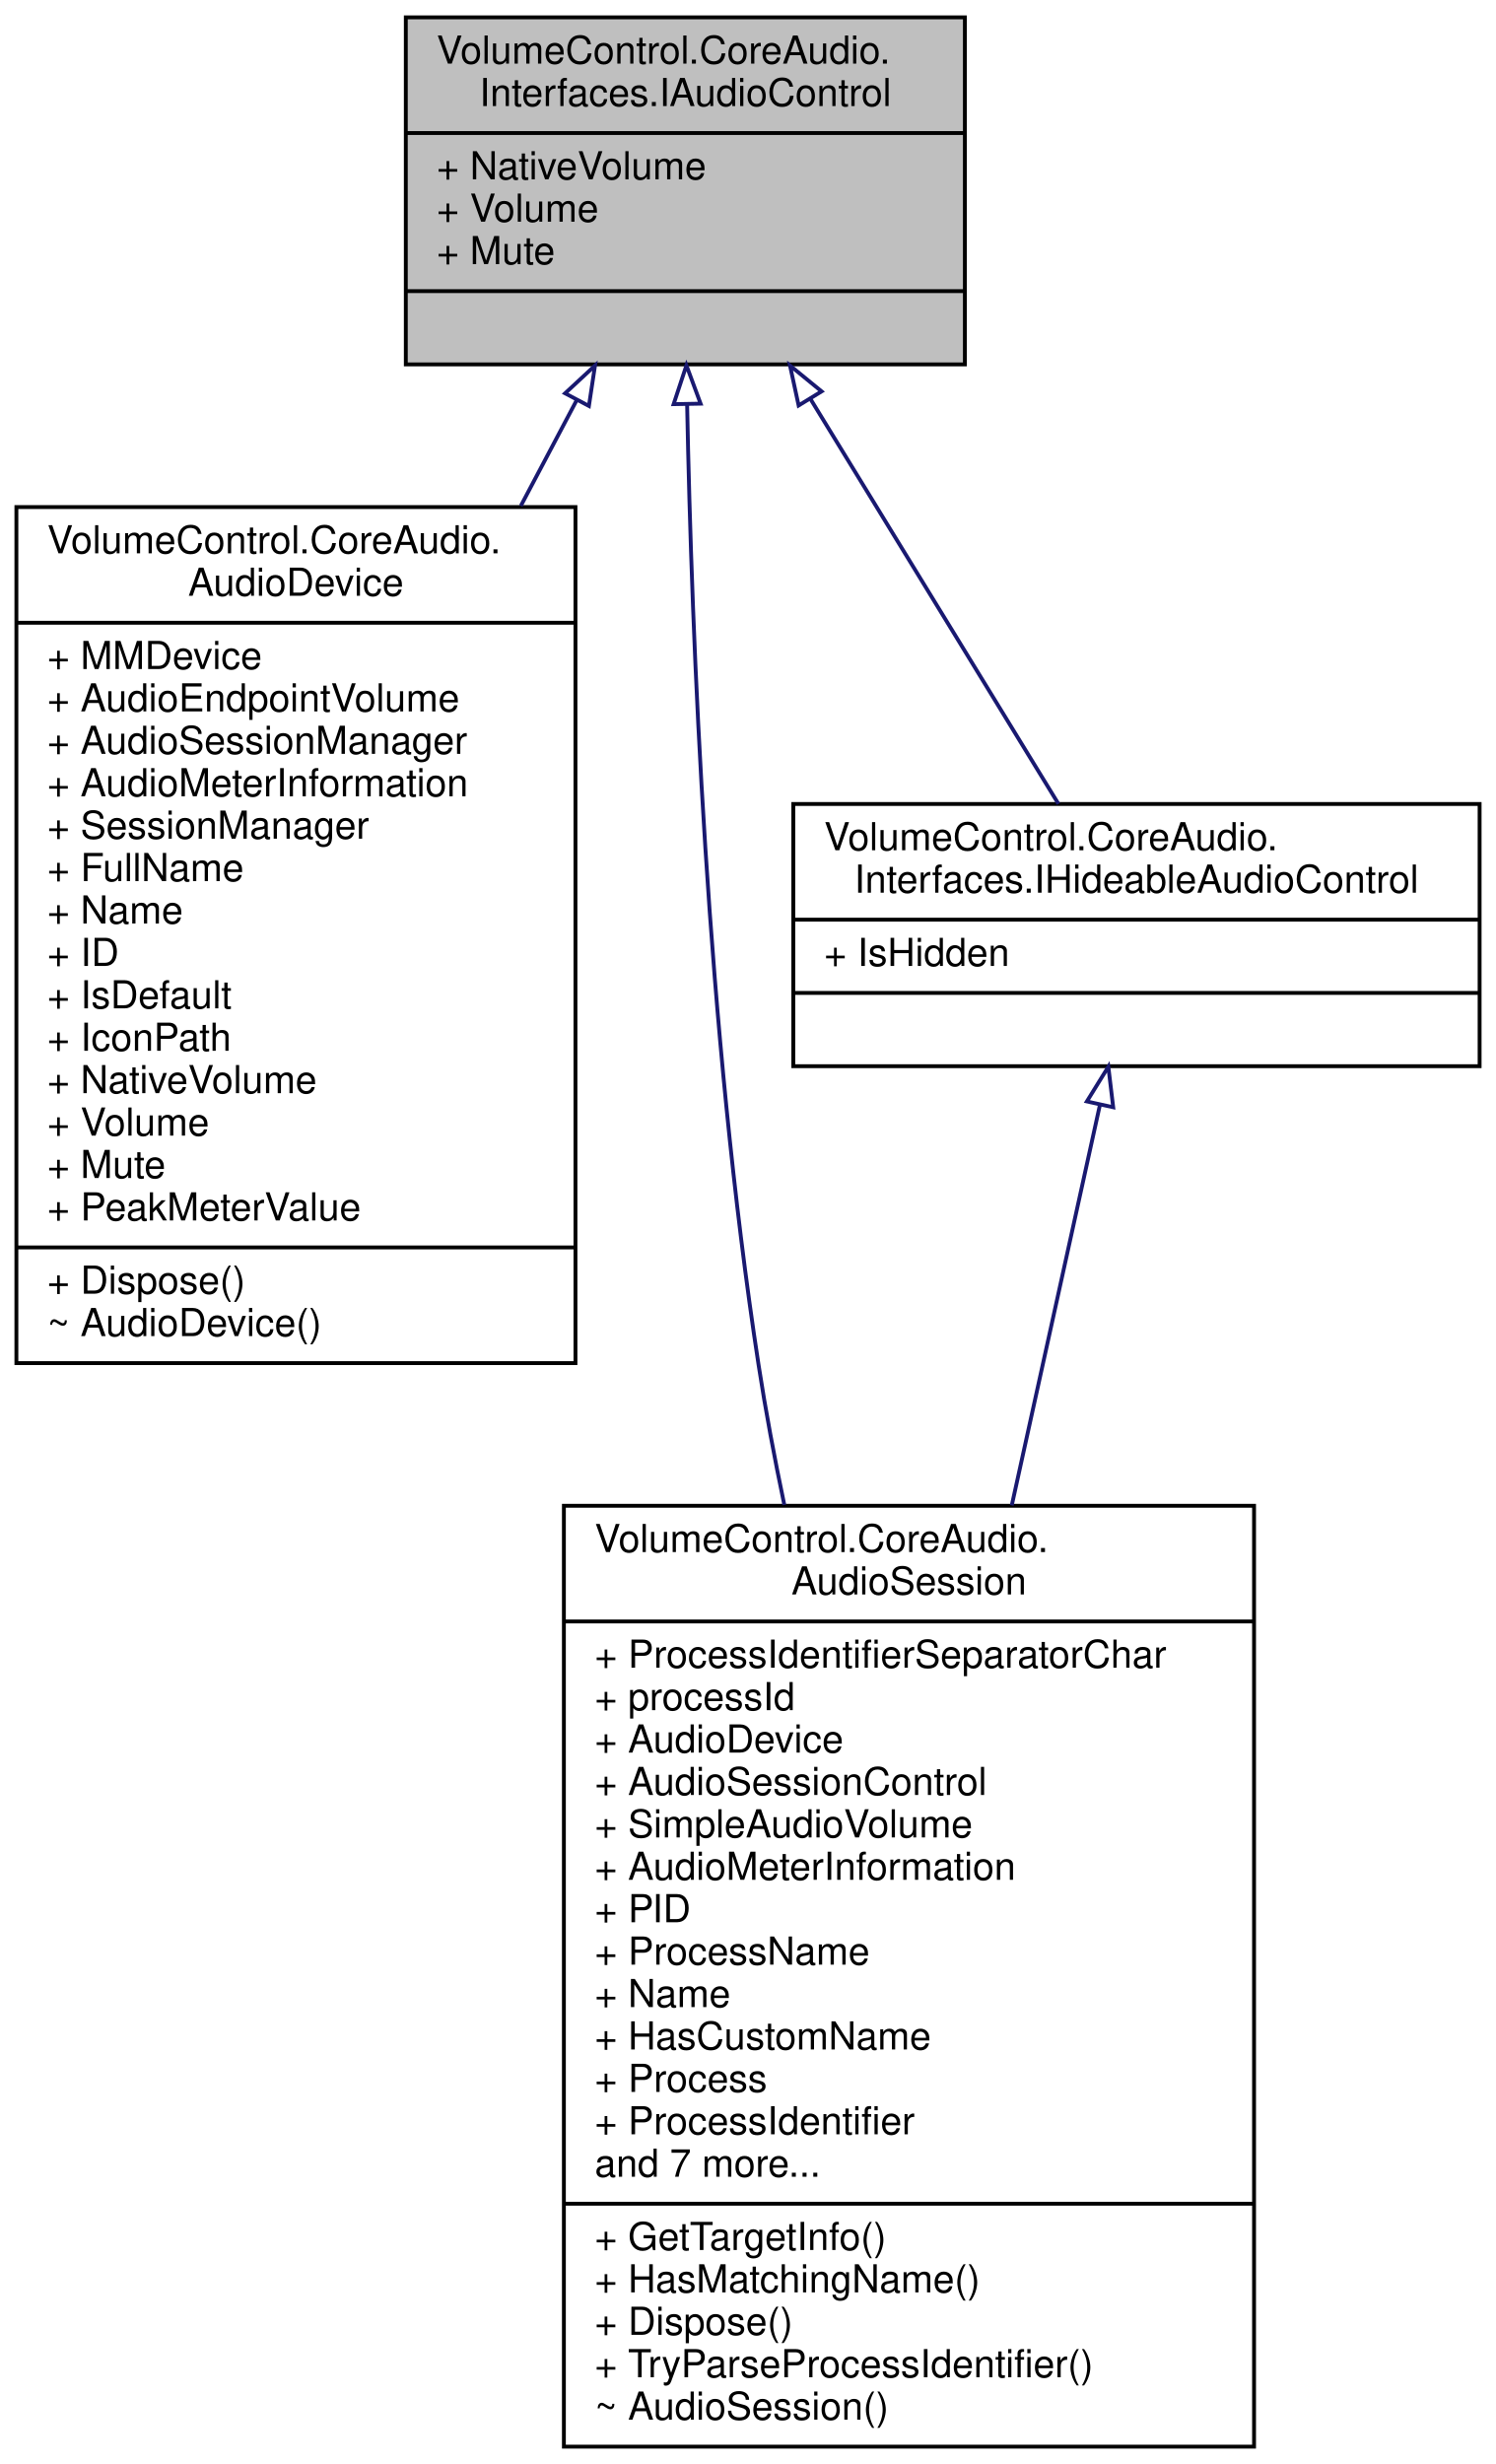
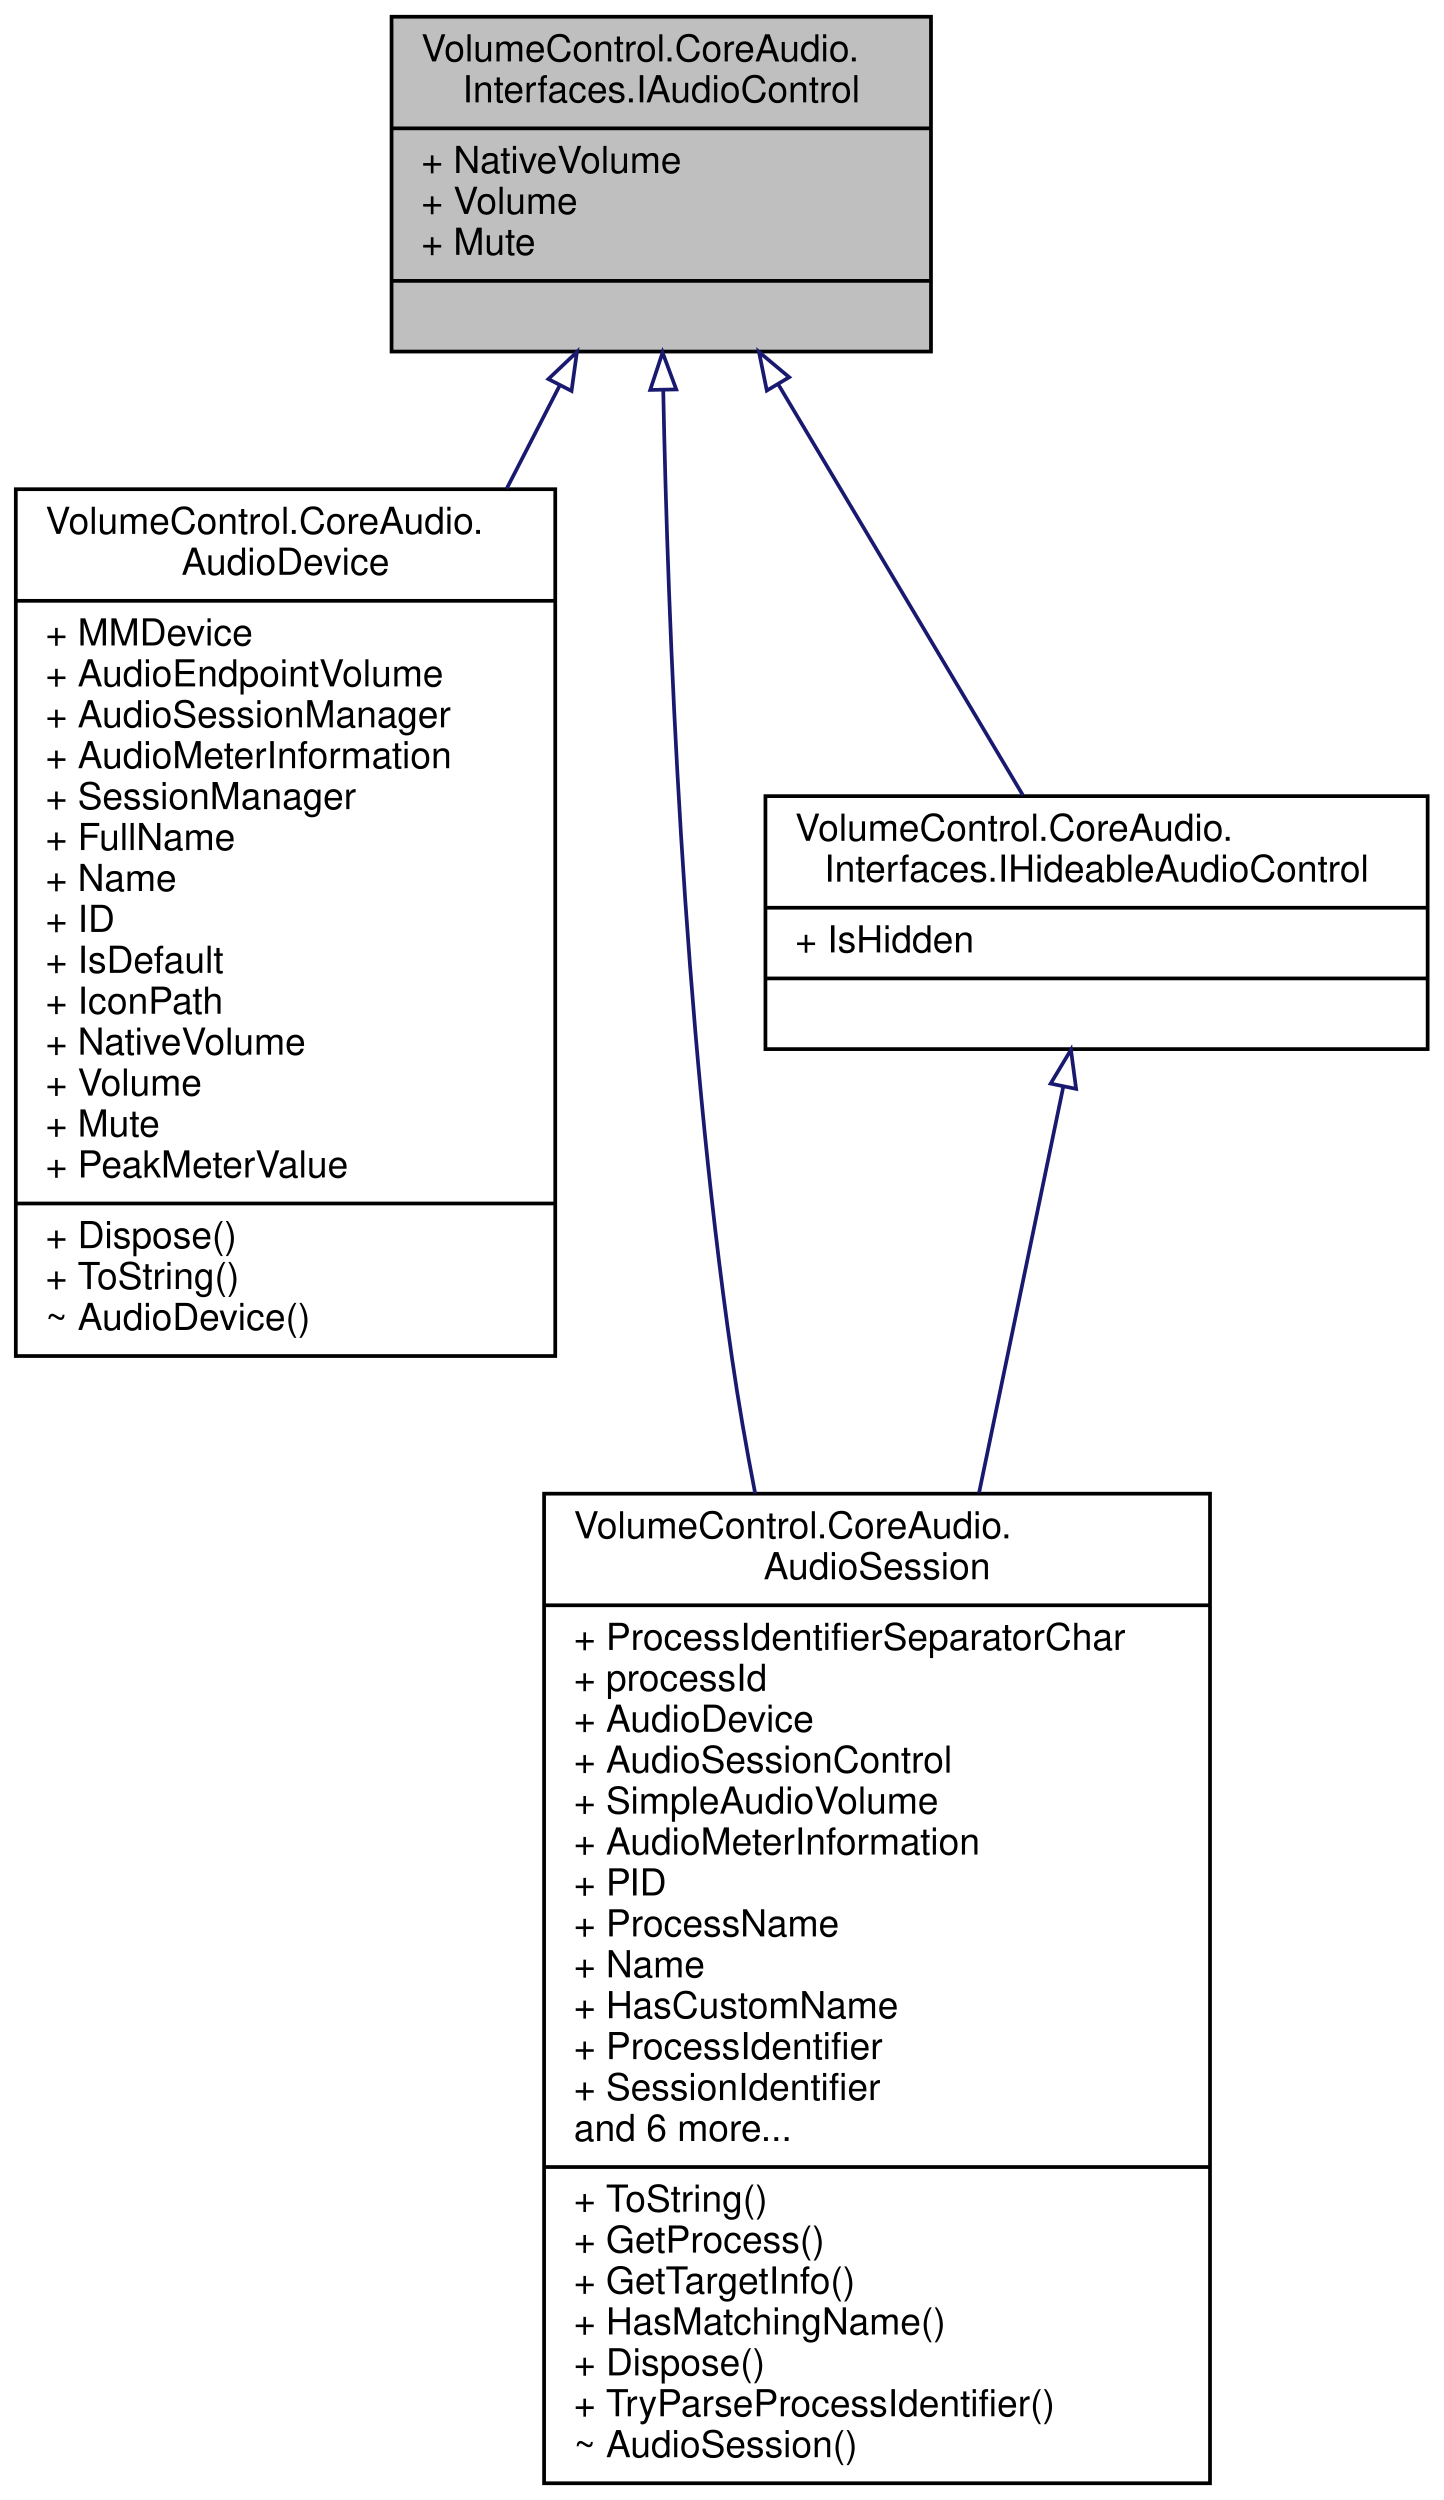
- <svg xmlns="http://www.w3.org/2000/svg" xmlns:xlink="http://www.w3.org/1999/xlink" width="388pt" height="639pt" viewBox="0.00 0.00 387.50 639.00">
-   <g id="graph0" class="graph" transform="scale(1 1) rotate(0) translate(4 635)">
+ <svg xmlns="http://www.w3.org/2000/svg" xmlns:xlink="http://www.w3.org/1999/xlink" width="388pt" height="672pt" viewBox="0.00 0.00 387.50 672.00">
+   <g id="graph0" class="graph" transform="scale(1 1) rotate(0) translate(4 668)">
    <g id="node1" class="node">
      <g id="a_node1">
        <a xlink:title="Represents an audio instance with a controllable volume level and mute state.">
-           <polygon fill="#bfbfbf" stroke="black" points="101,-540.5 101,-630.5 246,-630.5 246,-540.5 101,-540.5" />
-           <text text-anchor="start" x="109" y="-618.5" font-family="Helvetica,sans-Serif" font-size="10.00">VolumeControl.CoreAudio.</text>
-           <text text-anchor="middle" x="173.5" y="-607.5" font-family="Helvetica,sans-Serif" font-size="10.00">Interfaces.IAudioControl</text>
-           <polyline fill="none" stroke="black" points="101,-600.5 246,-600.5 " />
-           <text text-anchor="start" x="109" y="-588.5" font-family="Helvetica,sans-Serif" font-size="10.00">+ NativeVolume</text>
-           <text text-anchor="start" x="109" y="-577.5" font-family="Helvetica,sans-Serif" font-size="10.00">+ Volume</text>
-           <text text-anchor="start" x="109" y="-566.5" font-family="Helvetica,sans-Serif" font-size="10.00">+ Mute</text>
-           <polyline fill="none" stroke="black" points="101,-559.5 246,-559.5 " />
-           <text text-anchor="middle" x="173.5" y="-547.5" font-family="Helvetica,sans-Serif" font-size="10.00"> </text>
+           <polygon fill="#bfbfbf" stroke="black" points="101,-573.5 101,-663.5 246,-663.5 246,-573.5 101,-573.5" />
+           <text text-anchor="start" x="109" y="-651.5" font-family="Helvetica,sans-Serif" font-size="10.00">VolumeControl.CoreAudio.</text>
+           <text text-anchor="middle" x="173.5" y="-640.5" font-family="Helvetica,sans-Serif" font-size="10.00">Interfaces.IAudioControl</text>
+           <polyline fill="none" stroke="black" points="101,-633.5 246,-633.5 " />
+           <text text-anchor="start" x="109" y="-621.5" font-family="Helvetica,sans-Serif" font-size="10.00">+ NativeVolume</text>
+           <text text-anchor="start" x="109" y="-610.5" font-family="Helvetica,sans-Serif" font-size="10.00">+ Volume</text>
+           <text text-anchor="start" x="109" y="-599.5" font-family="Helvetica,sans-Serif" font-size="10.00">+ Mute</text>
+           <polyline fill="none" stroke="black" points="101,-592.5 246,-592.5 " />
+           <text text-anchor="middle" x="173.5" y="-580.5" font-family="Helvetica,sans-Serif" font-size="10.00"> </text>
        </a>
      </g>
    </g>
    <g id="node2" class="node">
      <g id="a_node2">
        <a xlink:href="class_volume_control_1_1_core_audio_1_1_audio_device.html" target="_top" xlink:title="An audio endpoint device.">
-           <polygon fill="none" stroke="black" points="0,-281.5 0,-503.5 145,-503.5 145,-281.5 0,-281.5" />
-           <text text-anchor="start" x="8" y="-491.5" font-family="Helvetica,sans-Serif" font-size="10.00">VolumeControl.CoreAudio.</text>
-           <text text-anchor="middle" x="72.5" y="-480.5" font-family="Helvetica,sans-Serif" font-size="10.00">AudioDevice</text>
-           <polyline fill="none" stroke="black" points="0,-473.5 145,-473.5 " />
-           <text text-anchor="start" x="8" y="-461.5" font-family="Helvetica,sans-Serif" font-size="10.00">+ MMDevice</text>
-           <text text-anchor="start" x="8" y="-450.5" font-family="Helvetica,sans-Serif" font-size="10.00">+ AudioEndpointVolume</text>
-           <text text-anchor="start" x="8" y="-439.5" font-family="Helvetica,sans-Serif" font-size="10.00">+ AudioSessionManager</text>
-           <text text-anchor="start" x="8" y="-428.5" font-family="Helvetica,sans-Serif" font-size="10.00">+ AudioMeterInformation</text>
-           <text text-anchor="start" x="8" y="-417.5" font-family="Helvetica,sans-Serif" font-size="10.00">+ SessionManager</text>
-           <text text-anchor="start" x="8" y="-406.5" font-family="Helvetica,sans-Serif" font-size="10.00">+ FullName</text>
-           <text text-anchor="start" x="8" y="-395.5" font-family="Helvetica,sans-Serif" font-size="10.00">+ Name</text>
-           <text text-anchor="start" x="8" y="-384.5" font-family="Helvetica,sans-Serif" font-size="10.00">+ ID</text>
-           <text text-anchor="start" x="8" y="-373.5" font-family="Helvetica,sans-Serif" font-size="10.00">+ IsDefault</text>
-           <text text-anchor="start" x="8" y="-362.5" font-family="Helvetica,sans-Serif" font-size="10.00">+ IconPath</text>
-           <text text-anchor="start" x="8" y="-351.5" font-family="Helvetica,sans-Serif" font-size="10.00">+ NativeVolume</text>
-           <text text-anchor="start" x="8" y="-340.5" font-family="Helvetica,sans-Serif" font-size="10.00">+ Volume</text>
-           <text text-anchor="start" x="8" y="-329.5" font-family="Helvetica,sans-Serif" font-size="10.00">+ Mute</text>
-           <text text-anchor="start" x="8" y="-318.5" font-family="Helvetica,sans-Serif" font-size="10.00">+ PeakMeterValue</text>
-           <polyline fill="none" stroke="black" points="0,-311.5 145,-311.5 " />
-           <text text-anchor="start" x="8" y="-299.5" font-family="Helvetica,sans-Serif" font-size="10.00">+ Dispose()</text>
-           <text text-anchor="start" x="8" y="-288.5" font-family="Helvetica,sans-Serif" font-size="10.00">~ AudioDevice()</text>
+           <polygon fill="none" stroke="black" points="0,-303.5 0,-536.5 145,-536.5 145,-303.5 0,-303.5" />
+           <text text-anchor="start" x="8" y="-524.5" font-family="Helvetica,sans-Serif" font-size="10.00">VolumeControl.CoreAudio.</text>
+           <text text-anchor="middle" x="72.5" y="-513.5" font-family="Helvetica,sans-Serif" font-size="10.00">AudioDevice</text>
+           <polyline fill="none" stroke="black" points="0,-506.5 145,-506.5 " />
+           <text text-anchor="start" x="8" y="-494.5" font-family="Helvetica,sans-Serif" font-size="10.00">+ MMDevice</text>
+           <text text-anchor="start" x="8" y="-483.5" font-family="Helvetica,sans-Serif" font-size="10.00">+ AudioEndpointVolume</text>
+           <text text-anchor="start" x="8" y="-472.5" font-family="Helvetica,sans-Serif" font-size="10.00">+ AudioSessionManager</text>
+           <text text-anchor="start" x="8" y="-461.5" font-family="Helvetica,sans-Serif" font-size="10.00">+ AudioMeterInformation</text>
+           <text text-anchor="start" x="8" y="-450.5" font-family="Helvetica,sans-Serif" font-size="10.00">+ SessionManager</text>
+           <text text-anchor="start" x="8" y="-439.5" font-family="Helvetica,sans-Serif" font-size="10.00">+ FullName</text>
+           <text text-anchor="start" x="8" y="-428.5" font-family="Helvetica,sans-Serif" font-size="10.00">+ Name</text>
+           <text text-anchor="start" x="8" y="-417.5" font-family="Helvetica,sans-Serif" font-size="10.00">+ ID</text>
+           <text text-anchor="start" x="8" y="-406.5" font-family="Helvetica,sans-Serif" font-size="10.00">+ IsDefault</text>
+           <text text-anchor="start" x="8" y="-395.5" font-family="Helvetica,sans-Serif" font-size="10.00">+ IconPath</text>
+           <text text-anchor="start" x="8" y="-384.5" font-family="Helvetica,sans-Serif" font-size="10.00">+ NativeVolume</text>
+           <text text-anchor="start" x="8" y="-373.5" font-family="Helvetica,sans-Serif" font-size="10.00">+ Volume</text>
+           <text text-anchor="start" x="8" y="-362.5" font-family="Helvetica,sans-Serif" font-size="10.00">+ Mute</text>
+           <text text-anchor="start" x="8" y="-351.5" font-family="Helvetica,sans-Serif" font-size="10.00">+ PeakMeterValue</text>
+           <polyline fill="none" stroke="black" points="0,-344.5 145,-344.5 " />
+           <text text-anchor="start" x="8" y="-332.5" font-family="Helvetica,sans-Serif" font-size="10.00">+ Dispose()</text>
+           <text text-anchor="start" x="8" y="-321.5" font-family="Helvetica,sans-Serif" font-size="10.00">+ ToString()</text>
+           <text text-anchor="start" x="8" y="-310.5" font-family="Helvetica,sans-Serif" font-size="10.00">~ AudioDevice()</text>
        </a>
      </g>
    </g>
    <g id="edge1" class="edge">
-       <path fill="none" stroke="midnightblue" d="M145.39,-531.35C140.78,-522.63 135.86,-513.32 130.83,-503.81" />
-       <polygon fill="none" stroke="midnightblue" points="142.31,-533 150.07,-540.2 148.49,-529.72 142.31,-533" />
+       <path fill="none" stroke="midnightblue" d="M146.25,-564.48C141.73,-555.69 136.89,-546.28 131.94,-536.64" />
+       <polygon fill="none" stroke="midnightblue" points="143.15,-566.11 150.83,-573.4 149.38,-562.91 143.15,-566.11" />
    </g>
    <g id="node3" class="node">
      <g id="a_node3">
        <a xlink:href="class_volume_control_1_1_core_audio_1_1_audio_session.html" target="_top" xlink:title="A single audio session running on an audio device.">
-           <polygon fill="none" stroke="black" points="142,-0.5 142,-244.5 321,-244.5 321,-0.5 142,-0.5" />
-           <text text-anchor="start" x="150" y="-232.5" font-family="Helvetica,sans-Serif" font-size="10.00">VolumeControl.CoreAudio.</text>
-           <text text-anchor="middle" x="231.5" y="-221.5" font-family="Helvetica,sans-Serif" font-size="10.00">AudioSession</text>
-           <polyline fill="none" stroke="black" points="142,-214.5 321,-214.5 " />
-           <text text-anchor="start" x="150" y="-202.5" font-family="Helvetica,sans-Serif" font-size="10.00">+ ProcessIdentifierSeparatorChar</text>
-           <text text-anchor="start" x="150" y="-191.5" font-family="Helvetica,sans-Serif" font-size="10.00">+ processId</text>
-           <text text-anchor="start" x="150" y="-180.5" font-family="Helvetica,sans-Serif" font-size="10.00">+ AudioDevice</text>
-           <text text-anchor="start" x="150" y="-169.5" font-family="Helvetica,sans-Serif" font-size="10.00">+ AudioSessionControl</text>
-           <text text-anchor="start" x="150" y="-158.5" font-family="Helvetica,sans-Serif" font-size="10.00">+ SimpleAudioVolume</text>
-           <text text-anchor="start" x="150" y="-147.5" font-family="Helvetica,sans-Serif" font-size="10.00">+ AudioMeterInformation</text>
-           <text text-anchor="start" x="150" y="-136.5" font-family="Helvetica,sans-Serif" font-size="10.00">+ PID</text>
-           <text text-anchor="start" x="150" y="-125.5" font-family="Helvetica,sans-Serif" font-size="10.00">+ ProcessName</text>
-           <text text-anchor="start" x="150" y="-114.5" font-family="Helvetica,sans-Serif" font-size="10.00">+ Name</text>
-           <text text-anchor="start" x="150" y="-103.5" font-family="Helvetica,sans-Serif" font-size="10.00">+ HasCustomName</text>
-           <text text-anchor="start" x="150" y="-92.5" font-family="Helvetica,sans-Serif" font-size="10.00">+ Process</text>
-           <text text-anchor="start" x="150" y="-81.5" font-family="Helvetica,sans-Serif" font-size="10.00">+ ProcessIdentifier</text>
-           <text text-anchor="start" x="150" y="-70.5" font-family="Helvetica,sans-Serif" font-size="10.00">and 7 more...</text>
-           <polyline fill="none" stroke="black" points="142,-63.5 321,-63.5 " />
+           <polygon fill="none" stroke="black" points="142,-0.5 142,-266.5 321,-266.5 321,-0.5 142,-0.5" />
+           <text text-anchor="start" x="150" y="-254.5" font-family="Helvetica,sans-Serif" font-size="10.00">VolumeControl.CoreAudio.</text>
+           <text text-anchor="middle" x="231.5" y="-243.5" font-family="Helvetica,sans-Serif" font-size="10.00">AudioSession</text>
+           <polyline fill="none" stroke="black" points="142,-236.5 321,-236.5 " />
+           <text text-anchor="start" x="150" y="-224.5" font-family="Helvetica,sans-Serif" font-size="10.00">+ ProcessIdentifierSeparatorChar</text>
+           <text text-anchor="start" x="150" y="-213.5" font-family="Helvetica,sans-Serif" font-size="10.00">+ processId</text>
+           <text text-anchor="start" x="150" y="-202.5" font-family="Helvetica,sans-Serif" font-size="10.00">+ AudioDevice</text>
+           <text text-anchor="start" x="150" y="-191.5" font-family="Helvetica,sans-Serif" font-size="10.00">+ AudioSessionControl</text>
+           <text text-anchor="start" x="150" y="-180.5" font-family="Helvetica,sans-Serif" font-size="10.00">+ SimpleAudioVolume</text>
+           <text text-anchor="start" x="150" y="-169.5" font-family="Helvetica,sans-Serif" font-size="10.00">+ AudioMeterInformation</text>
+           <text text-anchor="start" x="150" y="-158.5" font-family="Helvetica,sans-Serif" font-size="10.00">+ PID</text>
+           <text text-anchor="start" x="150" y="-147.5" font-family="Helvetica,sans-Serif" font-size="10.00">+ ProcessName</text>
+           <text text-anchor="start" x="150" y="-136.5" font-family="Helvetica,sans-Serif" font-size="10.00">+ Name</text>
+           <text text-anchor="start" x="150" y="-125.5" font-family="Helvetica,sans-Serif" font-size="10.00">+ HasCustomName</text>
+           <text text-anchor="start" x="150" y="-114.5" font-family="Helvetica,sans-Serif" font-size="10.00">+ ProcessIdentifier</text>
+           <text text-anchor="start" x="150" y="-103.5" font-family="Helvetica,sans-Serif" font-size="10.00">+ SessionIdentifier</text>
+           <text text-anchor="start" x="150" y="-92.5" font-family="Helvetica,sans-Serif" font-size="10.00">and 6 more...</text>
+           <polyline fill="none" stroke="black" points="142,-85.5 321,-85.5 " />
+           <text text-anchor="start" x="150" y="-73.5" font-family="Helvetica,sans-Serif" font-size="10.00">+ ToString()</text>
+           <text text-anchor="start" x="150" y="-62.5" font-family="Helvetica,sans-Serif" font-size="10.00">+ GetProcess()</text>
          <text text-anchor="start" x="150" y="-51.5" font-family="Helvetica,sans-Serif" font-size="10.00">+ GetTargetInfo()</text>
          <text text-anchor="start" x="150" y="-40.5" font-family="Helvetica,sans-Serif" font-size="10.00">+ HasMatchingName()</text>
          <text text-anchor="start" x="150" y="-29.5" font-family="Helvetica,sans-Serif" font-size="10.00">+ Dispose()</text>
          <text text-anchor="start" x="150" y="-18.5" font-family="Helvetica,sans-Serif" font-size="10.00">+ TryParseProcessIdentifier()</text>
          <text text-anchor="start" x="150" y="-7.5" font-family="Helvetica,sans-Serif" font-size="10.00">~ AudioSession()</text>
        </a>
      </g>
    </g>
    <g id="edge2" class="edge">
-       <path fill="none" stroke="midnightblue" d="M173.96,-530.09C175.16,-469.11 179.2,-367.45 192.5,-281 194.32,-269.17 196.61,-256.92 199.17,-244.73" />
-       <polygon fill="none" stroke="midnightblue" points="170.46,-530.19 173.78,-540.25 177.46,-530.32 170.46,-530.19" />
+       <path fill="none" stroke="midnightblue" d="M174.03,-563.16C175.29,-500.24 179.37,-393.64 192.5,-303 194.22,-291.11 196.36,-278.83 198.74,-266.56" />
+       <polygon fill="none" stroke="midnightblue" points="170.53,-563.19 173.85,-573.25 177.53,-563.32 170.53,-563.19" />
    </g>
    <g id="node4" class="node">
      <g id="a_node4">
        <a xlink:href="interface_volume_control_1_1_core_audio_1_1_interfaces_1_1_i_hideable_audio_control.html" target="_top" xlink:title="Represents an audio instance that can be prevented from becoming selected.">
-           <polygon fill="none" stroke="black" points="201.5,-358.5 201.5,-426.5 379.5,-426.5 379.5,-358.5 201.5,-358.5" />
-           <text text-anchor="start" x="209.5" y="-414.5" font-family="Helvetica,sans-Serif" font-size="10.00">VolumeControl.CoreAudio.</text>
-           <text text-anchor="middle" x="290.5" y="-403.5" font-family="Helvetica,sans-Serif" font-size="10.00">Interfaces.IHideableAudioControl</text>
-           <polyline fill="none" stroke="black" points="201.5,-396.5 379.5,-396.5 " />
-           <text text-anchor="start" x="209.5" y="-384.5" font-family="Helvetica,sans-Serif" font-size="10.00">+ IsHidden</text>
-           <polyline fill="none" stroke="black" points="201.5,-377.5 379.5,-377.5 " />
-           <text text-anchor="middle" x="290.5" y="-365.5" font-family="Helvetica,sans-Serif" font-size="10.00"> </text>
+           <polygon fill="none" stroke="black" points="201.5,-386 201.5,-454 379.5,-454 379.5,-386 201.5,-386" />
+           <text text-anchor="start" x="209.5" y="-442" font-family="Helvetica,sans-Serif" font-size="10.00">VolumeControl.CoreAudio.</text>
+           <text text-anchor="middle" x="290.5" y="-431" font-family="Helvetica,sans-Serif" font-size="10.00">Interfaces.IHideableAudioControl</text>
+           <polyline fill="none" stroke="black" points="201.5,-424 379.5,-424 " />
+           <text text-anchor="start" x="209.5" y="-412" font-family="Helvetica,sans-Serif" font-size="10.00">+ IsHidden</text>
+           <polyline fill="none" stroke="black" points="201.5,-405 379.5,-405 " />
+           <text text-anchor="middle" x="290.5" y="-393" font-family="Helvetica,sans-Serif" font-size="10.00"> </text>
        </a>
      </g>
    </g>
    <g id="edge3" class="edge">
-       <path fill="none" stroke="midnightblue" d="M206.02,-531.42C226.61,-497.8 252.59,-455.38 270.27,-426.52" />
-       <polygon fill="none" stroke="midnightblue" points="202.88,-529.85 200.64,-540.2 208.84,-533.5 202.88,-529.85" />
+       <path fill="none" stroke="midnightblue" d="M204.94,-564.7C225.86,-529.56 252.71,-484.47 270.7,-454.25" />
+       <polygon fill="none" stroke="midnightblue" points="201.87,-563.02 199.76,-573.4 207.88,-566.6 201.87,-563.02" />
    </g>
    <g id="edge4" class="edge">
-       <path fill="none" stroke="midnightblue" d="M281.02,-348.44C274.8,-320.19 266.33,-281.73 258.16,-244.6" />
-       <polygon fill="none" stroke="midnightblue" points="277.64,-349.36 283.21,-358.37 284.47,-347.85 277.64,-349.36" />
+       <path fill="none" stroke="midnightblue" d="M281.57,-375.93C275.49,-346.64 267.1,-306.19 258.93,-266.76" />
+       <polygon fill="none" stroke="midnightblue" points="278.16,-376.73 283.62,-385.81 285.01,-375.31 278.16,-376.73" />
    </g>
  </g>
</svg>
